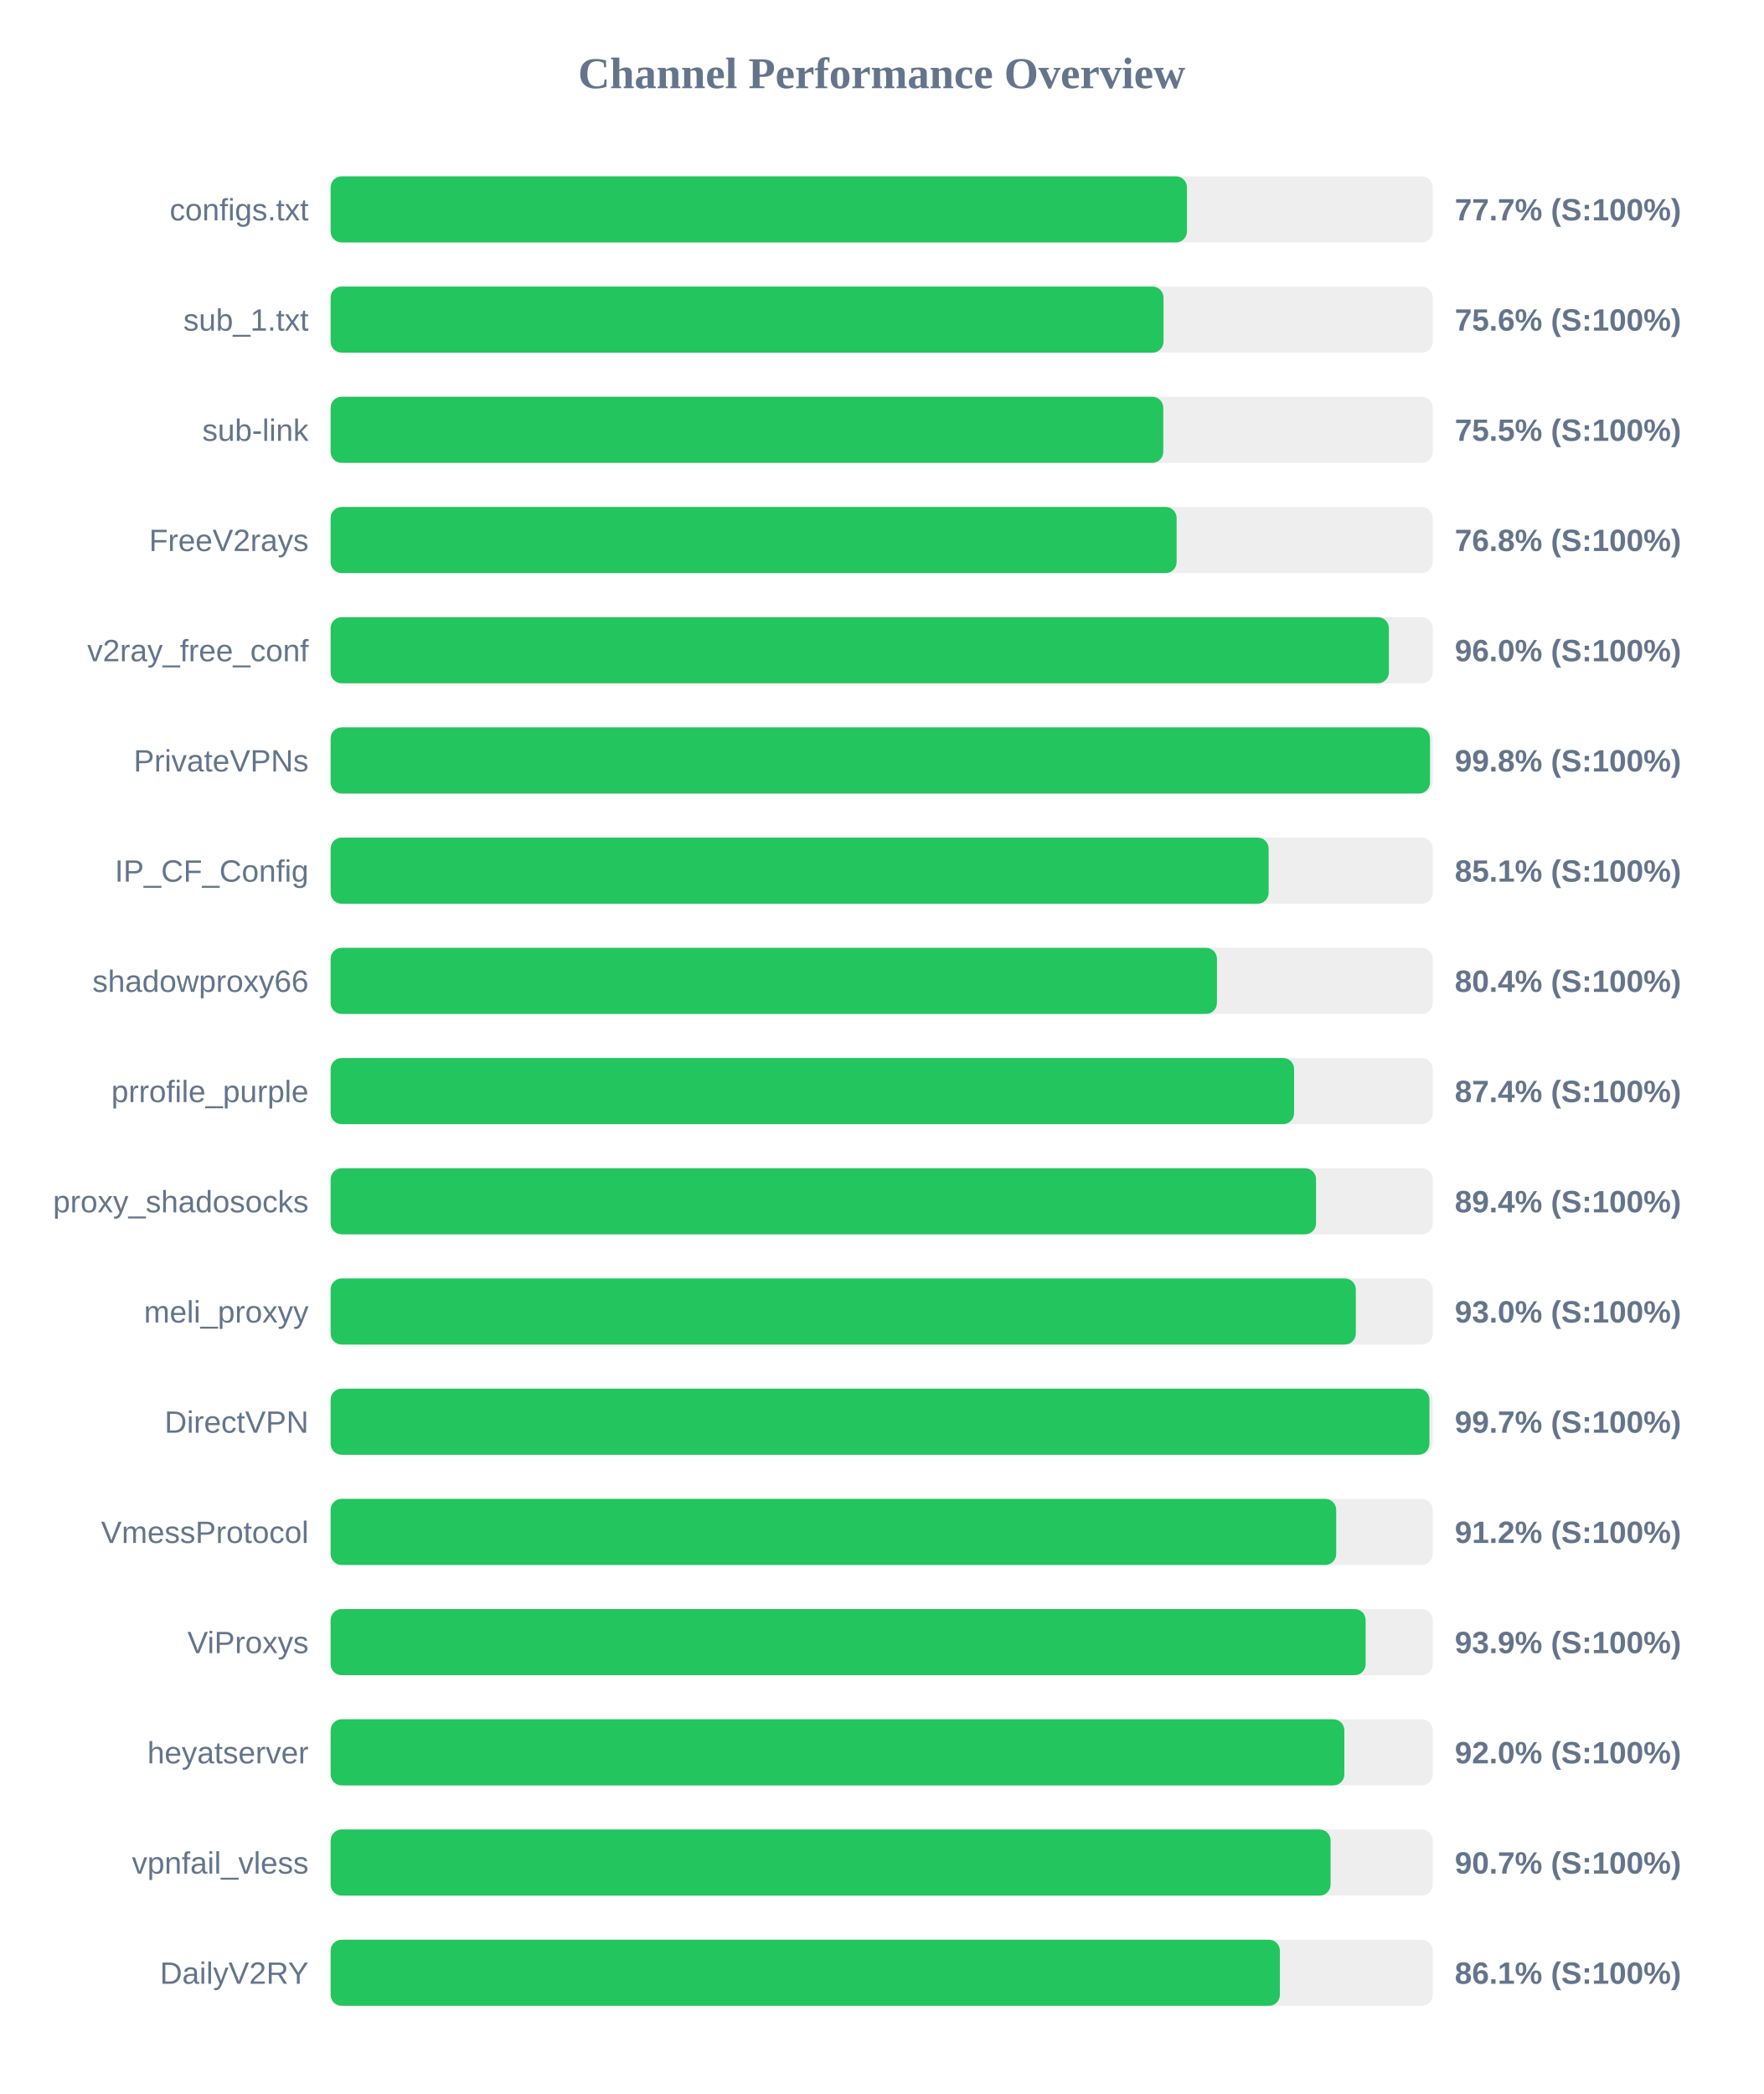
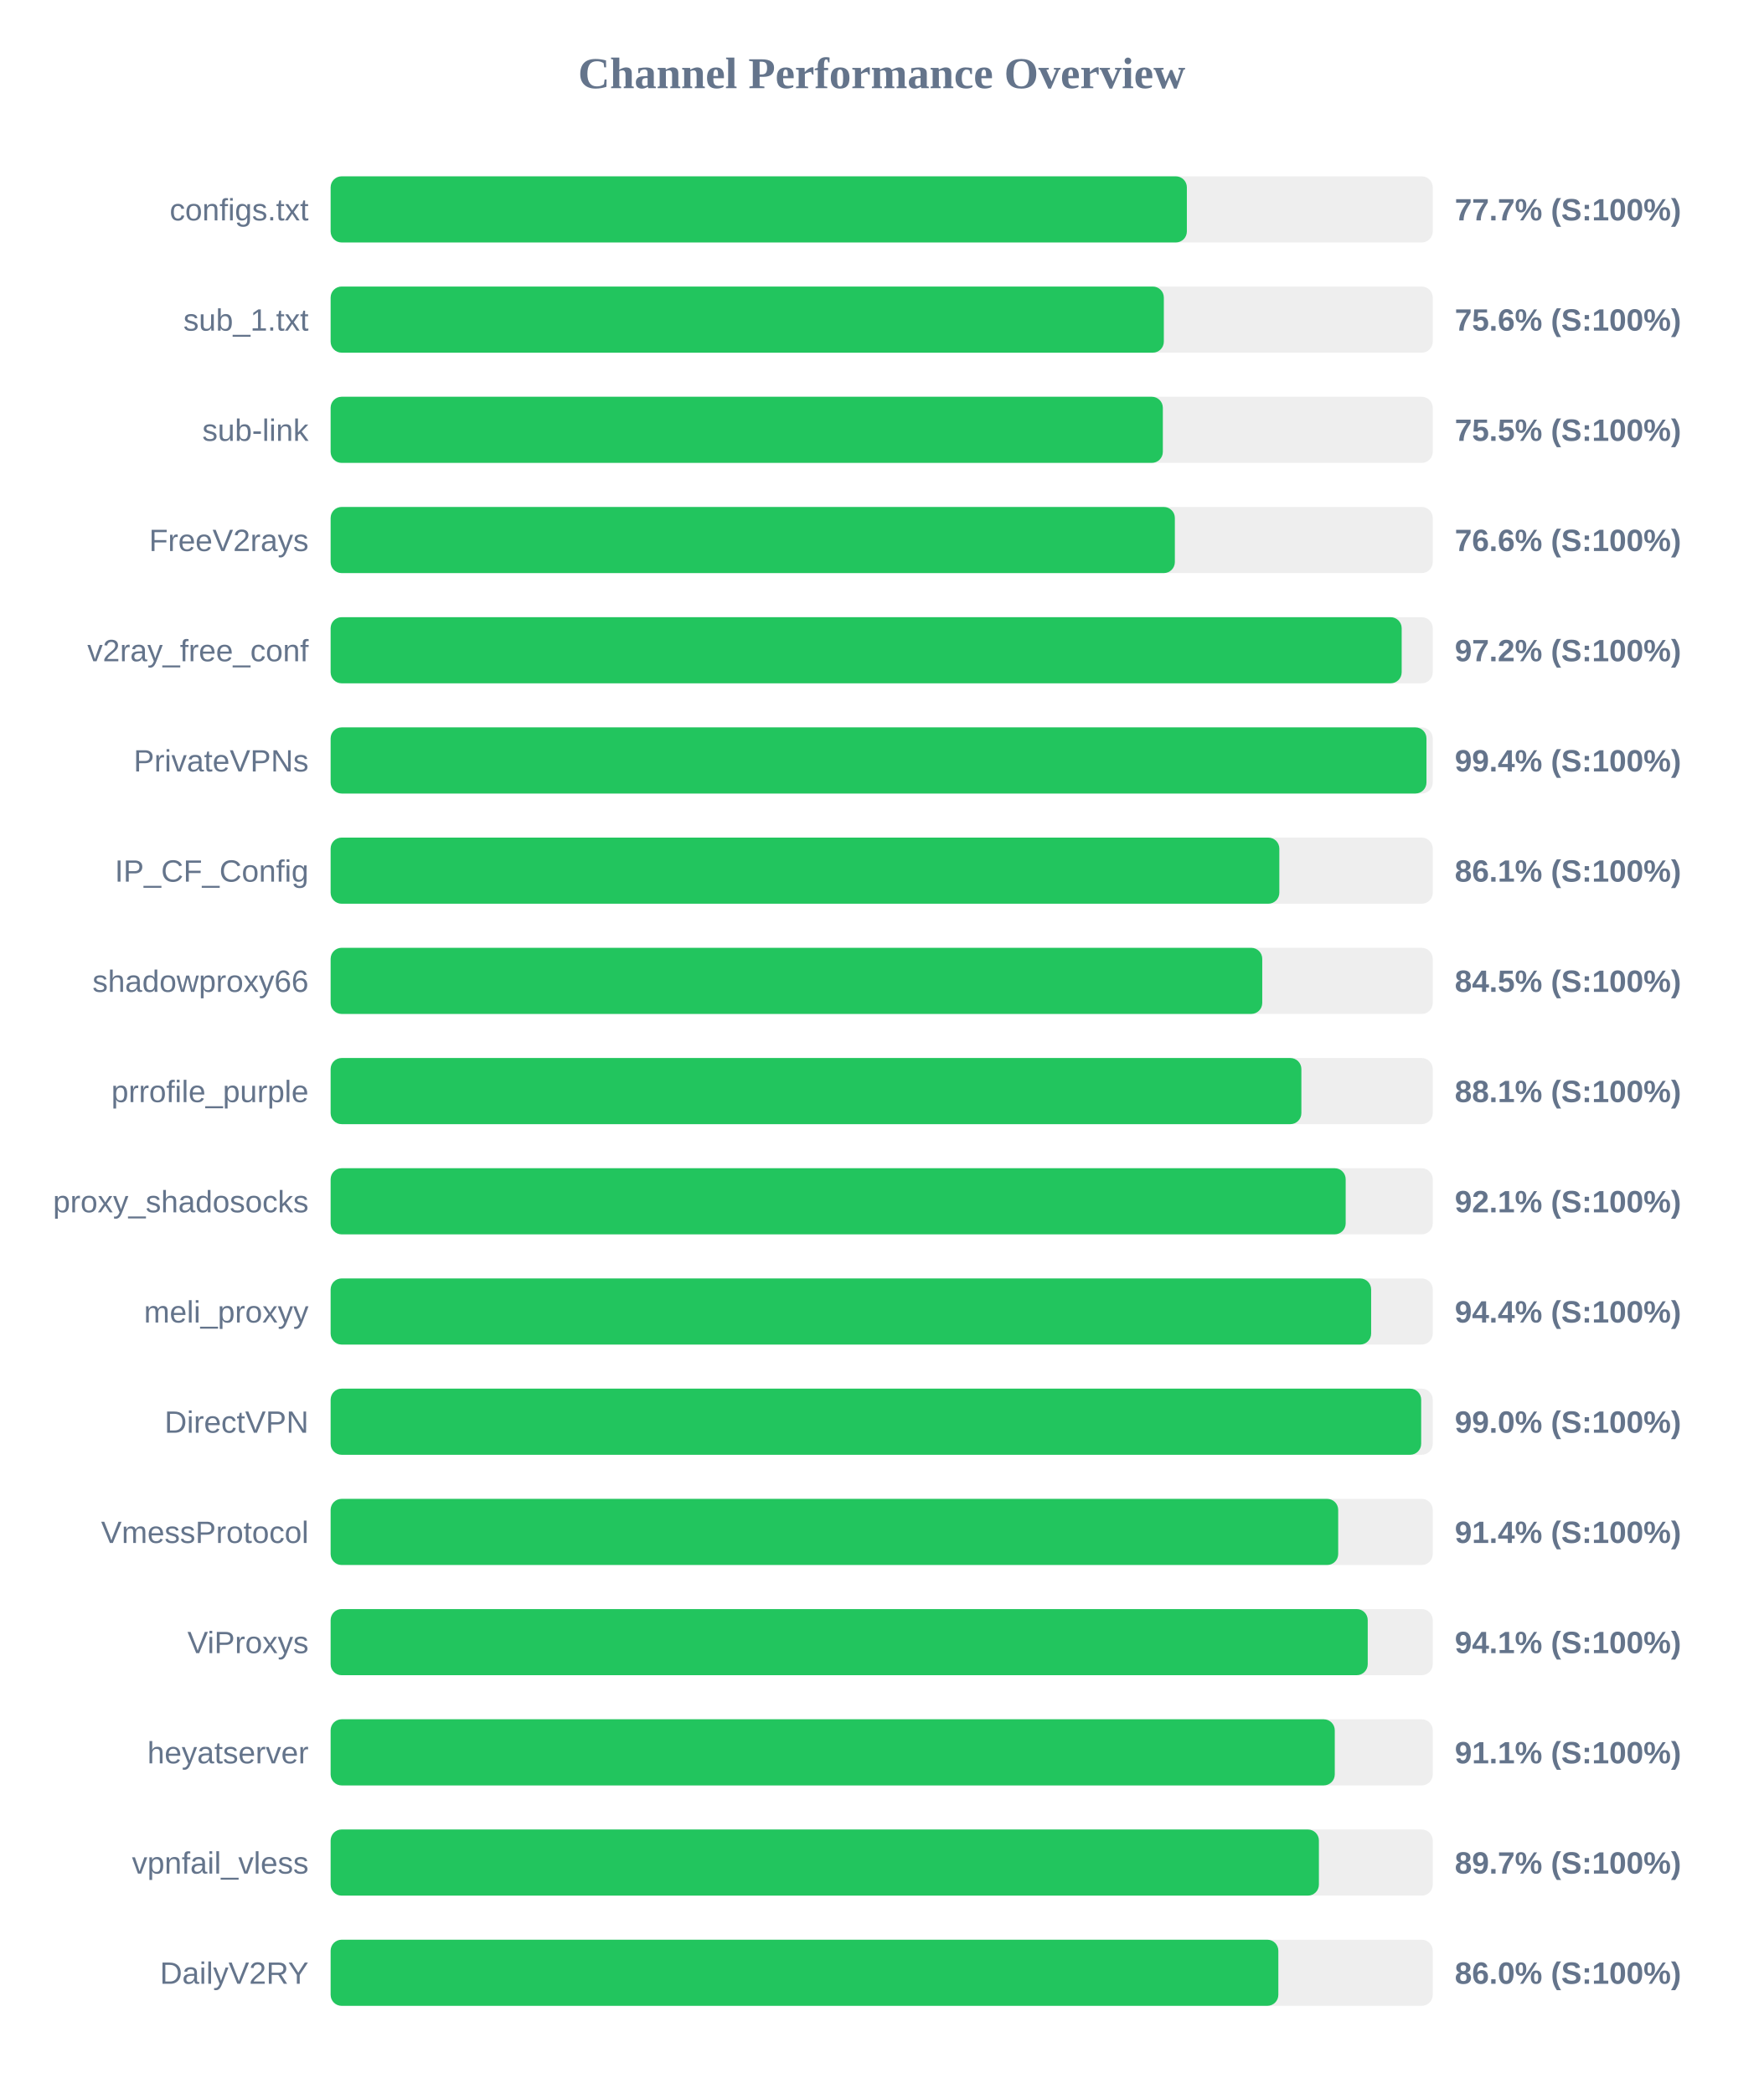
<svg xmlns="http://www.w3.org/2000/svg" width="800" height="950" version="1.1">
  <style>
        .row { font: 14px Arial; fill: #64748b; }
        .score { font: bold 14px Arial; fill: #64748b; }
    </style>
  <text x="400" y="40" text-anchor="middle" font-size="20px" font-weight="bold" fill="#64748b">Channel Performance Overview</text>
  <rect x="150" y="80" width="500" height="30" fill="#eee" rx="5" />
-   <rect x="150" y="80" width="388.5" height="30" fill="#22c55e" rx="5" />
+   <rect x="150" y="80" width="388.45" height="30" fill="#22c55e" rx="5" />
  <text x="140" y="100" text-anchor="end" class="row">configs.txt</text>
  <text x="660" y="100" text-anchor="start" class="score">77.7% (S:100%)</text>
  <rect x="150" y="130" width="500" height="30" fill="#eee" rx="5" />
-   <rect x="150" y="130" width="377.85" height="30" fill="#22c55e" rx="5" />
+   <rect x="150" y="130" width="378.0" height="30" fill="#22c55e" rx="5" />
  <text x="140" y="150" text-anchor="end" class="row">sub_1.txt</text>
  <text x="660" y="150" text-anchor="start" class="score">75.6% (S:100%)</text>
  <rect x="150" y="180" width="500" height="30" fill="#eee" rx="5" />
-   <rect x="150" y="180" width="377.75" height="30" fill="#22c55e" rx="5" />
+   <rect x="150" y="180" width="377.55" height="30" fill="#22c55e" rx="5" />
  <text x="140" y="200" text-anchor="end" class="row">sub-link</text>
  <text x="660" y="200" text-anchor="start" class="score">75.5% (S:100%)</text>
  <rect x="150" y="230" width="500" height="30" fill="#eee" rx="5" />
-   <rect x="150" y="230" width="383.8" height="30" fill="#22c55e" rx="5" />
+   <rect x="150" y="230" width="383.0" height="30" fill="#22c55e" rx="5" />
  <text x="140" y="250" text-anchor="end" class="row">FreeV2rays</text>
-   <text x="660" y="250" text-anchor="start" class="score">76.8% (S:100%)</text>
+   <text x="660" y="250" text-anchor="start" class="score">76.6% (S:100%)</text>
  <rect x="150" y="280" width="500" height="30" fill="#eee" rx="5" />
-   <rect x="150" y="280" width="480.1" height="30" fill="#22c55e" rx="5" />
+   <rect x="150" y="280" width="485.9" height="30" fill="#22c55e" rx="5" />
  <text x="140" y="300" text-anchor="end" class="row">v2ray_free_conf</text>
-   <text x="660" y="300" text-anchor="start" class="score">96.0% (S:100%)</text>
+   <text x="660" y="300" text-anchor="start" class="score">97.2% (S:100%)</text>
  <rect x="150" y="330" width="500" height="30" fill="#eee" rx="5" />
-   <rect x="150" y="330" width="498.75" height="30" fill="#22c55e" rx="5" />
+   <rect x="150" y="330" width="497.15" height="30" fill="#22c55e" rx="5" />
  <text x="140" y="350" text-anchor="end" class="row">PrivateVPNs</text>
-   <text x="660" y="350" text-anchor="start" class="score">99.8% (S:100%)</text>
+   <text x="660" y="350" text-anchor="start" class="score">99.4% (S:100%)</text>
  <rect x="150" y="380" width="500" height="30" fill="#eee" rx="5" />
-   <rect x="150" y="380" width="425.55" height="30" fill="#22c55e" rx="5" />
+   <rect x="150" y="380" width="430.4" height="30" fill="#22c55e" rx="5" />
  <text x="140" y="400" text-anchor="end" class="row">IP_CF_Config</text>
-   <text x="660" y="400" text-anchor="start" class="score">85.1% (S:100%)</text>
+   <text x="660" y="400" text-anchor="start" class="score">86.1% (S:100%)</text>
  <rect x="150" y="430" width="500" height="30" fill="#eee" rx="5" />
-   <rect x="150" y="430" width="402.1" height="30" fill="#22c55e" rx="5" />
+   <rect x="150" y="430" width="422.65" height="30" fill="#22c55e" rx="5" />
  <text x="140" y="450" text-anchor="end" class="row">shadowproxy66</text>
-   <text x="660" y="450" text-anchor="start" class="score">80.4% (S:100%)</text>
+   <text x="660" y="450" text-anchor="start" class="score">84.5% (S:100%)</text>
  <rect x="150" y="480" width="500" height="30" fill="#eee" rx="5" />
-   <rect x="150" y="480" width="437.1" height="30" fill="#22c55e" rx="5" />
+   <rect x="150" y="480" width="440.4" height="30" fill="#22c55e" rx="5" />
  <text x="140" y="500" text-anchor="end" class="row">prrofile_purple</text>
-   <text x="660" y="500" text-anchor="start" class="score">87.4% (S:100%)</text>
+   <text x="660" y="500" text-anchor="start" class="score">88.1% (S:100%)</text>
  <rect x="150" y="530" width="500" height="30" fill="#eee" rx="5" />
-   <rect x="150" y="530" width="447.05" height="30" fill="#22c55e" rx="5" />
+   <rect x="150" y="530" width="460.5" height="30" fill="#22c55e" rx="5" />
  <text x="140" y="550" text-anchor="end" class="row">proxy_shadosocks</text>
-   <text x="660" y="550" text-anchor="start" class="score">89.4% (S:100%)</text>
+   <text x="660" y="550" text-anchor="start" class="score">92.1% (S:100%)</text>
  <rect x="150" y="580" width="500" height="30" fill="#eee" rx="5" />
-   <rect x="150" y="580" width="465.1" height="30" fill="#22c55e" rx="5" />
+   <rect x="150" y="580" width="472.05" height="30" fill="#22c55e" rx="5" />
  <text x="140" y="600" text-anchor="end" class="row">meli_proxyy</text>
-   <text x="660" y="600" text-anchor="start" class="score">93.0% (S:100%)</text>
+   <text x="660" y="600" text-anchor="start" class="score">94.4% (S:100%)</text>
  <rect x="150" y="630" width="500" height="30" fill="#eee" rx="5" />
-   <rect x="150" y="630" width="498.5" height="30" fill="#22c55e" rx="5" />
+   <rect x="150" y="630" width="494.75" height="30" fill="#22c55e" rx="5" />
  <text x="140" y="650" text-anchor="end" class="row">DirectVPN</text>
-   <text x="660" y="650" text-anchor="start" class="score">99.7% (S:100%)</text>
+   <text x="660" y="650" text-anchor="start" class="score">99.0% (S:100%)</text>
  <rect x="150" y="680" width="500" height="30" fill="#eee" rx="5" />
-   <rect x="150" y="680" width="456.2" height="30" fill="#22c55e" rx="5" />
+   <rect x="150" y="680" width="457.1" height="30" fill="#22c55e" rx="5" />
  <text x="140" y="700" text-anchor="end" class="row">VmessProtocol</text>
-   <text x="660" y="700" text-anchor="start" class="score">91.2% (S:100%)</text>
+   <text x="660" y="700" text-anchor="start" class="score">91.4% (S:100%)</text>
  <rect x="150" y="730" width="500" height="30" fill="#eee" rx="5" />
-   <rect x="150" y="730" width="469.55" height="30" fill="#22c55e" rx="5" />
+   <rect x="150" y="730" width="470.5" height="30" fill="#22c55e" rx="5" />
  <text x="140" y="750" text-anchor="end" class="row">ViProxys</text>
-   <text x="660" y="750" text-anchor="start" class="score">93.9% (S:100%)</text>
+   <text x="660" y="750" text-anchor="start" class="score">94.1% (S:100%)</text>
  <rect x="150" y="780" width="500" height="30" fill="#eee" rx="5" />
-   <rect x="150" y="780" width="459.9" height="30" fill="#22c55e" rx="5" />
+   <rect x="150" y="780" width="455.55" height="30" fill="#22c55e" rx="5" />
  <text x="140" y="800" text-anchor="end" class="row">heyatserver</text>
-   <text x="660" y="800" text-anchor="start" class="score">92.0% (S:100%)</text>
+   <text x="660" y="800" text-anchor="start" class="score">91.1% (S:100%)</text>
  <rect x="150" y="830" width="500" height="30" fill="#eee" rx="5" />
-   <rect x="150" y="830" width="453.65" height="30" fill="#22c55e" rx="5" />
+   <rect x="150" y="830" width="448.35" height="30" fill="#22c55e" rx="5" />
  <text x="140" y="850" text-anchor="end" class="row">vpnfail_vless</text>
-   <text x="660" y="850" text-anchor="start" class="score">90.7% (S:100%)</text>
+   <text x="660" y="850" text-anchor="start" class="score">89.7% (S:100%)</text>
  <rect x="150" y="880" width="500" height="30" fill="#eee" rx="5" />
-   <rect x="150" y="880" width="430.65" height="30" fill="#22c55e" rx="5" />
+   <rect x="150" y="880" width="429.95" height="30" fill="#22c55e" rx="5" />
  <text x="140" y="900" text-anchor="end" class="row">DailyV2RY</text>
-   <text x="660" y="900" text-anchor="start" class="score">86.1% (S:100%)</text>
+   <text x="660" y="900" text-anchor="start" class="score">86.0% (S:100%)</text>
</svg>
